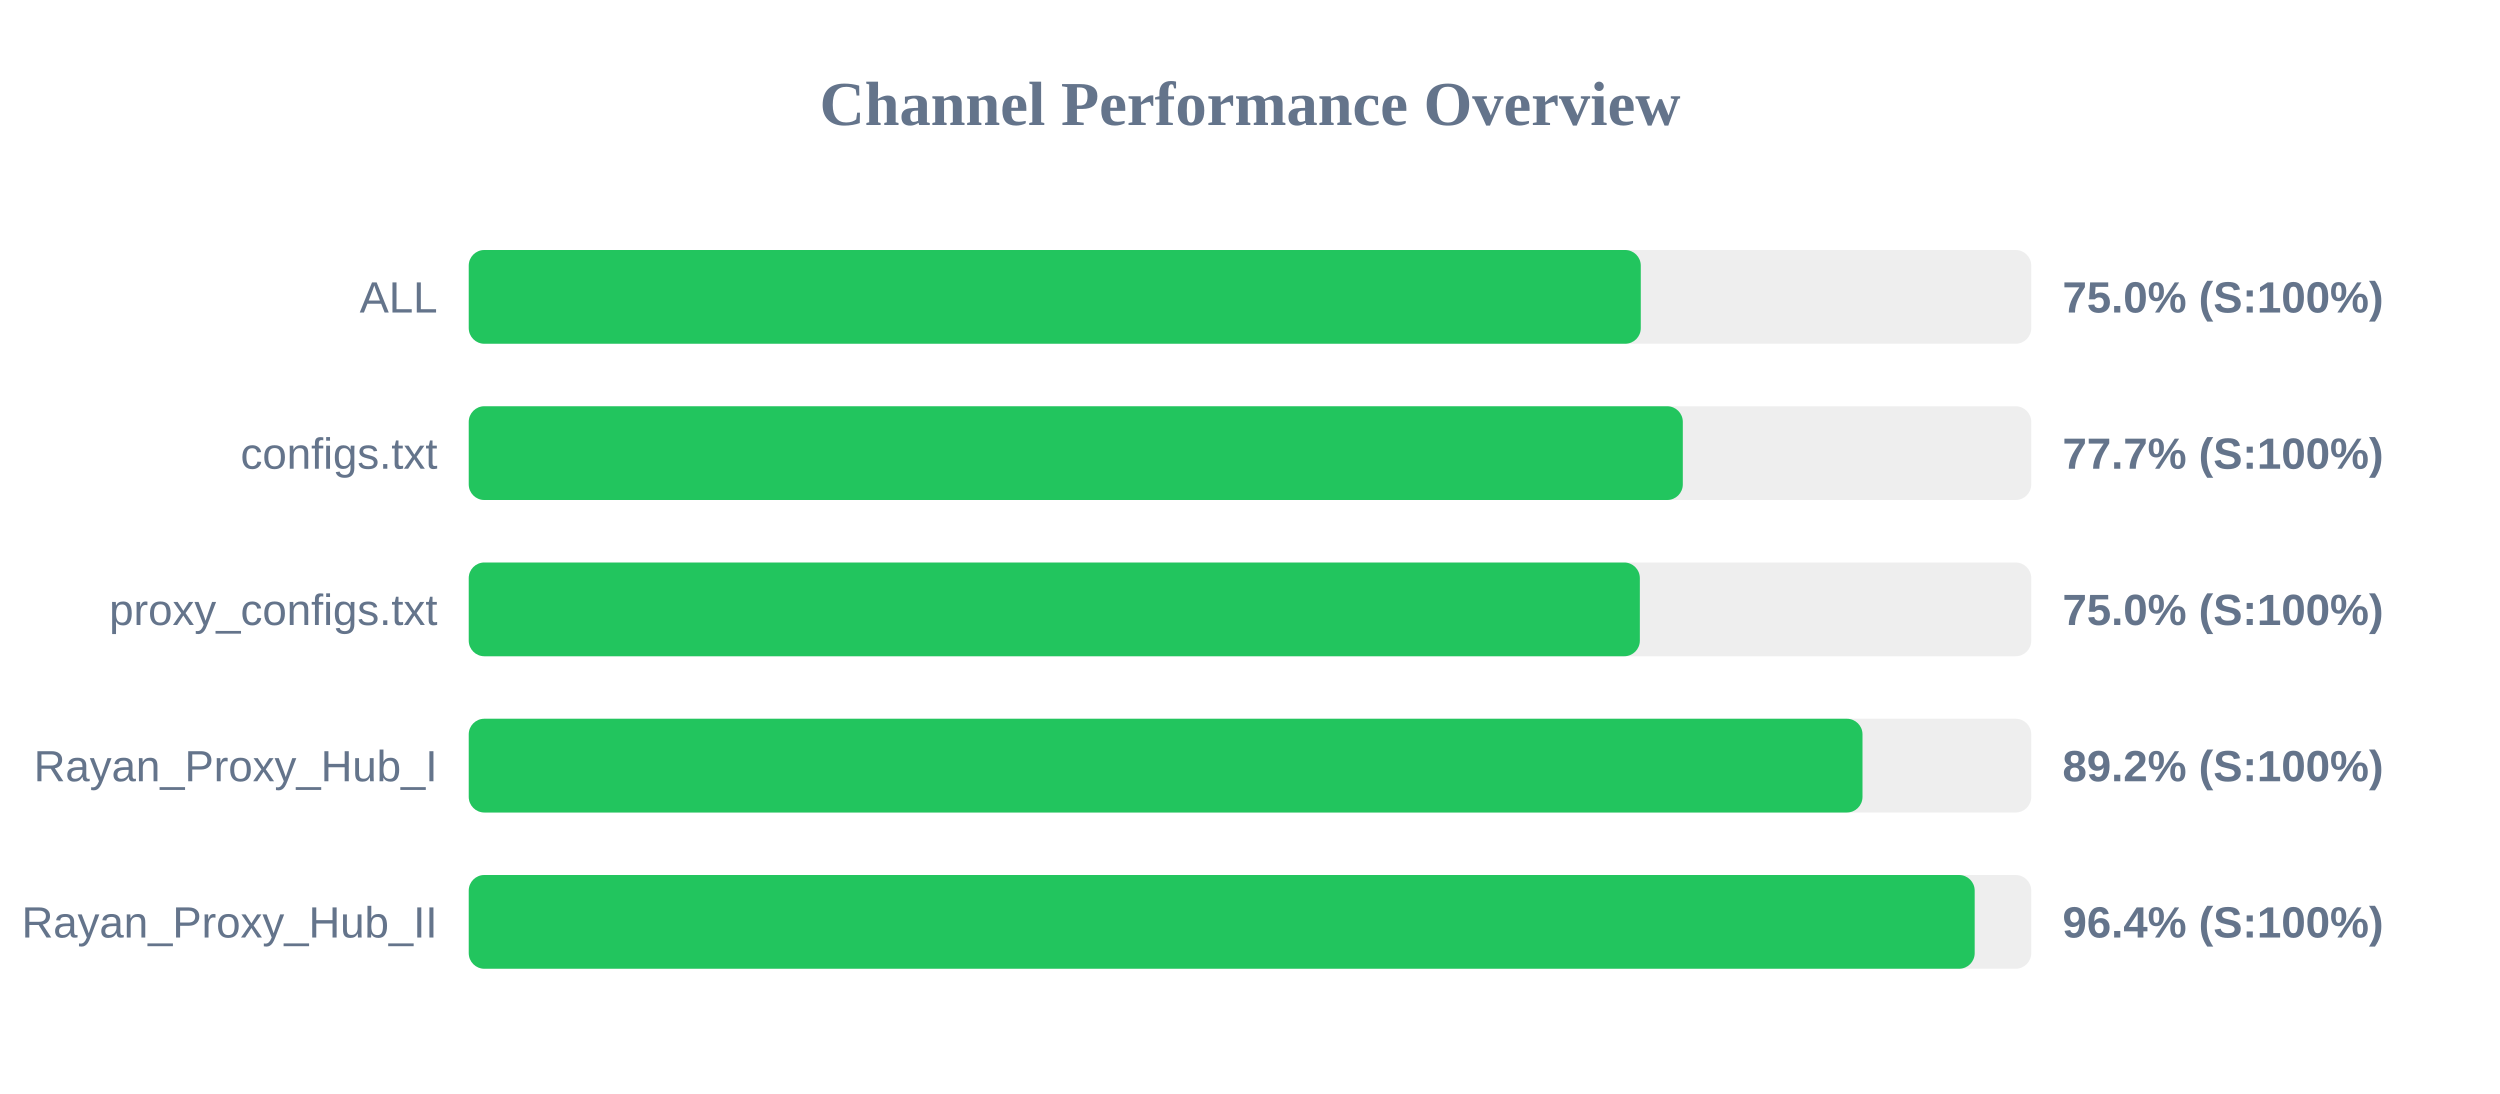
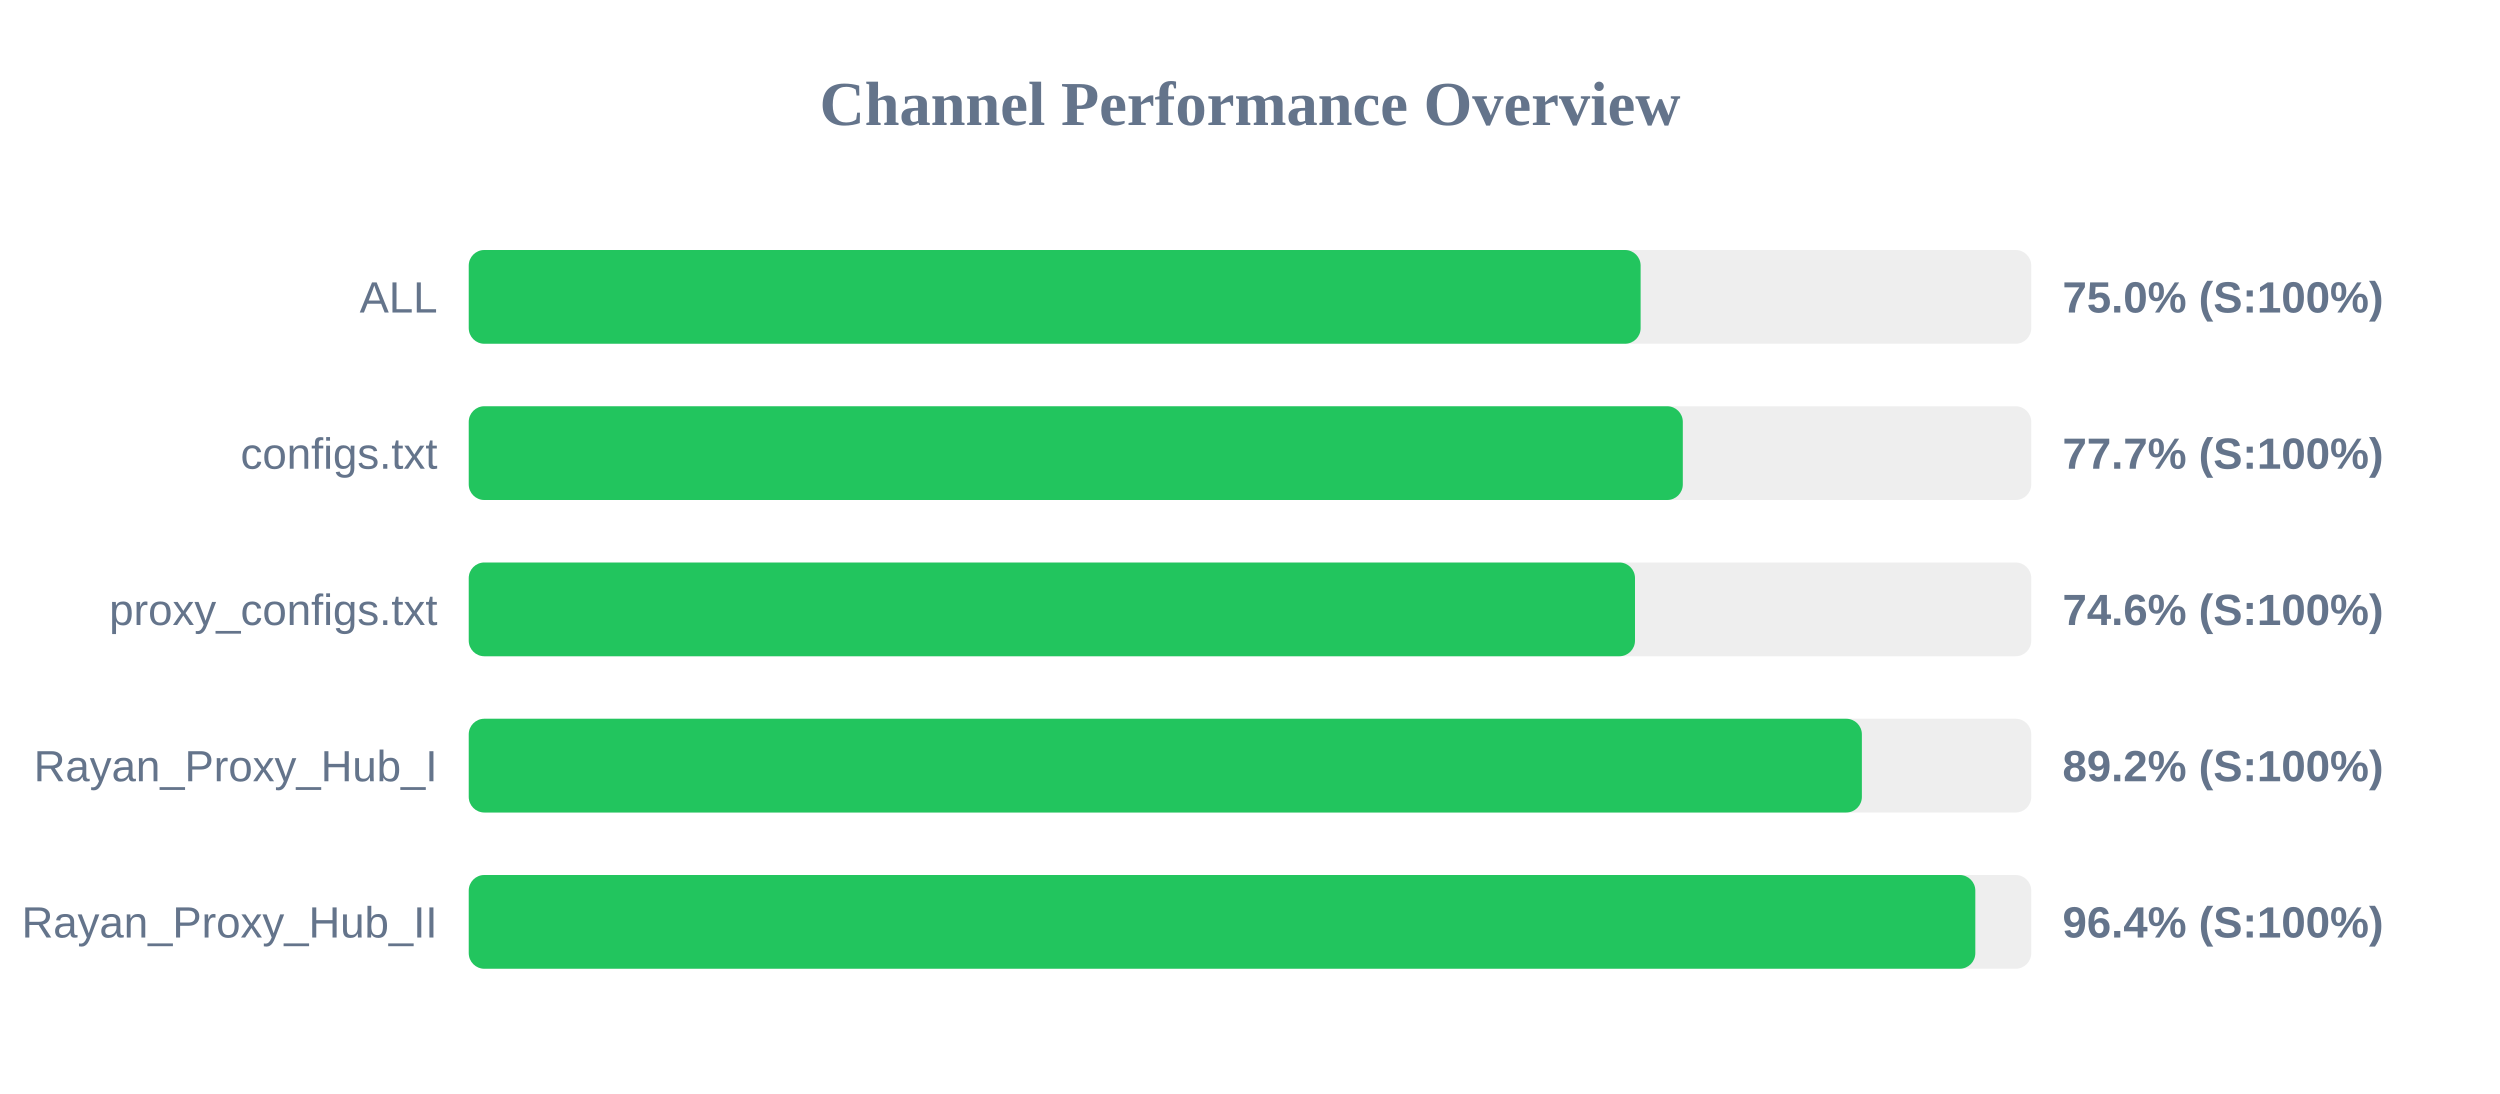
<svg xmlns="http://www.w3.org/2000/svg" width="800" height="350" version="1.1">
  <style>
        .row { font: 14px Arial; fill: #64748b; }
        .score { font: bold 14px Arial; fill: #64748b; }
    </style>
  <text x="400" y="40" text-anchor="middle" font-size="20px" font-weight="bold" fill="#64748b">Channel Performance Overview</text>
  <rect x="150" y="80" width="500" height="30" fill="#eee" rx="5" />
-   <rect x="150" y="80" width="375.05" height="30" fill="#22c55e" rx="5" />
+   <rect x="150" y="80" width="375.0" height="30" fill="#22c55e" rx="5" />
  <text x="140" y="100" text-anchor="end" class="row">ALL</text>
  <text x="660" y="100" text-anchor="start" class="score">75.0% (S:100%)</text>
  <rect x="150" y="130" width="500" height="30" fill="#eee" rx="5" />
  <rect x="150" y="130" width="388.5" height="30" fill="#22c55e" rx="5" />
  <text x="140" y="150" text-anchor="end" class="row">configs.txt</text>
  <text x="660" y="150" text-anchor="start" class="score">77.7% (S:100%)</text>
  <rect x="150" y="180" width="500" height="30" fill="#eee" rx="5" />
-   <rect x="150" y="180" width="374.75" height="30" fill="#22c55e" rx="5" />
+   <rect x="150" y="180" width="373.2" height="30" fill="#22c55e" rx="5" />
  <text x="140" y="200" text-anchor="end" class="row">proxy_configs.txt</text>
-   <text x="660" y="200" text-anchor="start" class="score">75.0% (S:100%)</text>
+   <text x="660" y="200" text-anchor="start" class="score">74.6% (S:100%)</text>
  <rect x="150" y="230" width="500" height="30" fill="#eee" rx="5" />
-   <rect x="150" y="230" width="446.0" height="30" fill="#22c55e" rx="5" />
+   <rect x="150" y="230" width="445.8" height="30" fill="#22c55e" rx="5" />
  <text x="140" y="250" text-anchor="end" class="row">Rayan_Proxy_Hub_I</text>
  <text x="660" y="250" text-anchor="start" class="score">89.2% (S:100%)</text>
  <rect x="150" y="280" width="500" height="30" fill="#eee" rx="5" />
-   <rect x="150" y="280" width="481.9" height="30" fill="#22c55e" rx="5" />
+   <rect x="150" y="280" width="482.1" height="30" fill="#22c55e" rx="5" />
  <text x="140" y="300" text-anchor="end" class="row">Rayan_Proxy_Hub_II</text>
  <text x="660" y="300" text-anchor="start" class="score">96.4% (S:100%)</text>
</svg>
